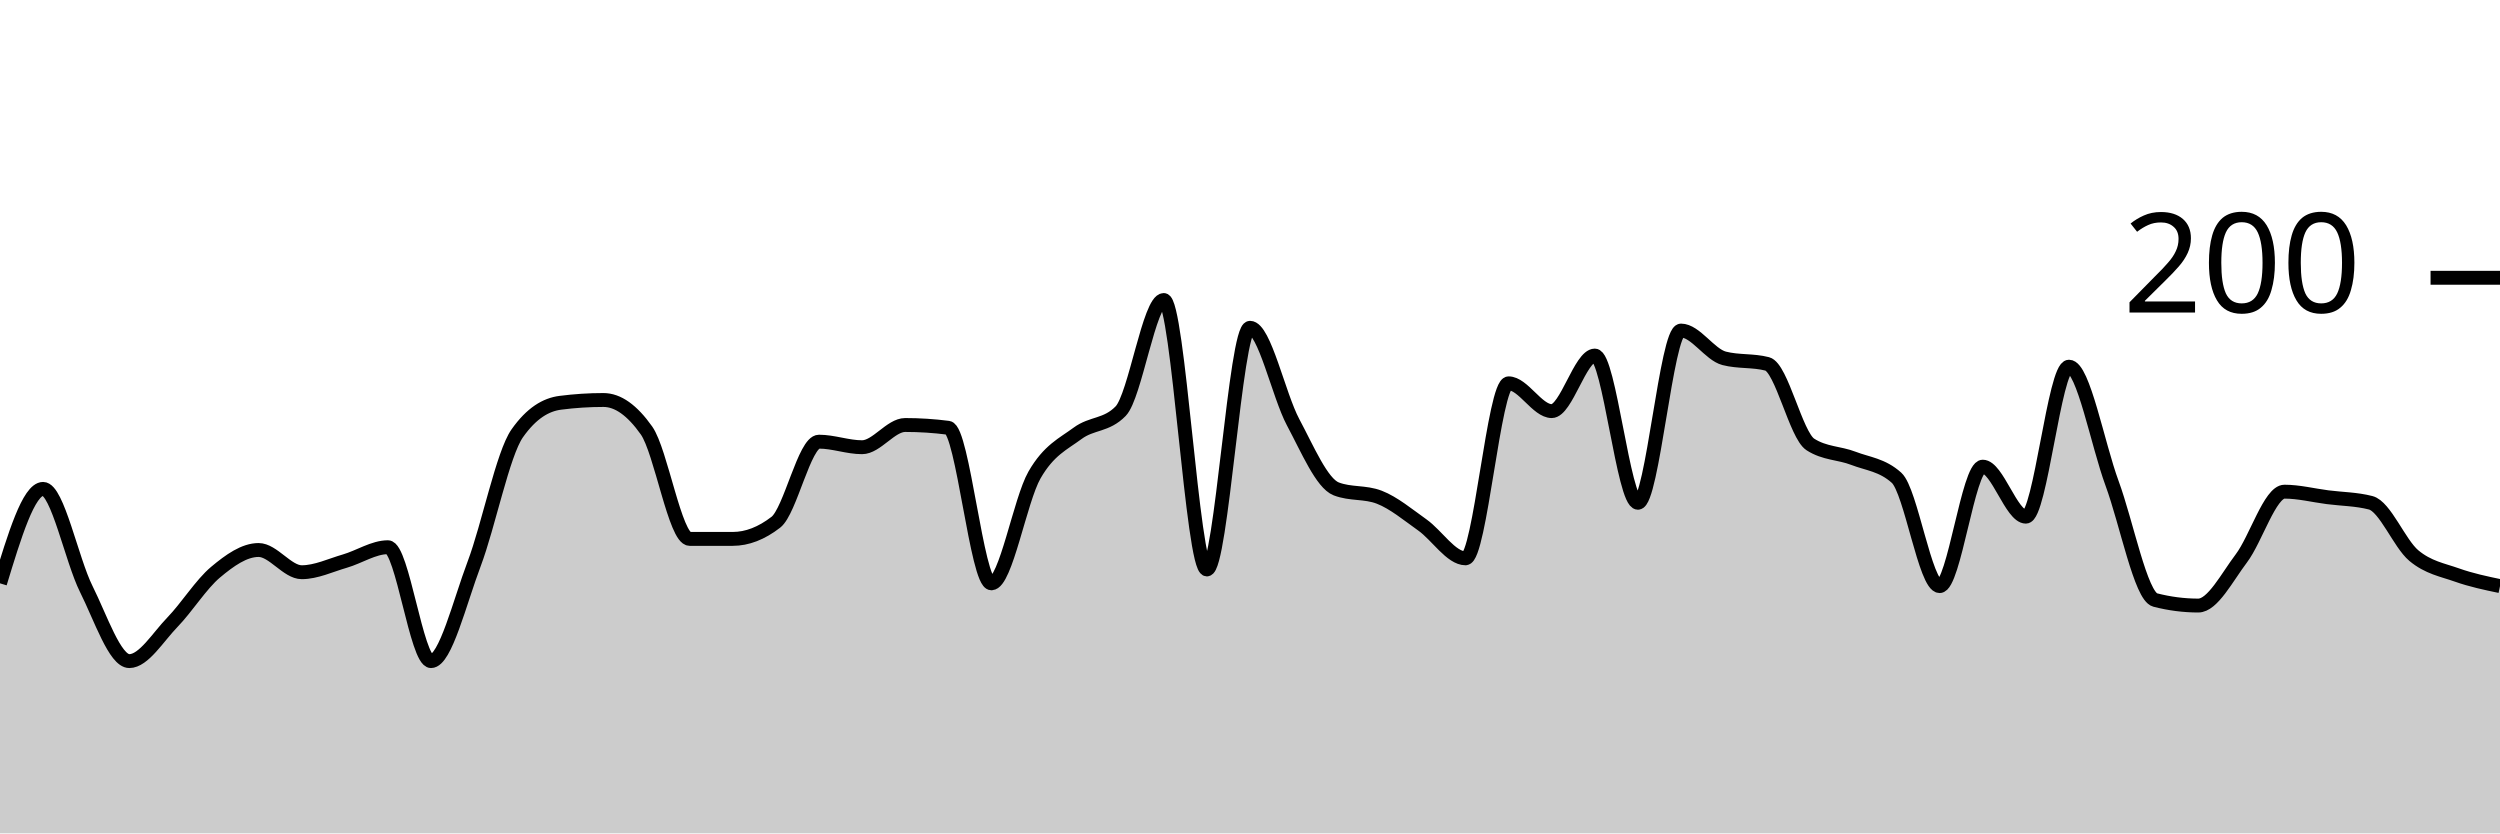
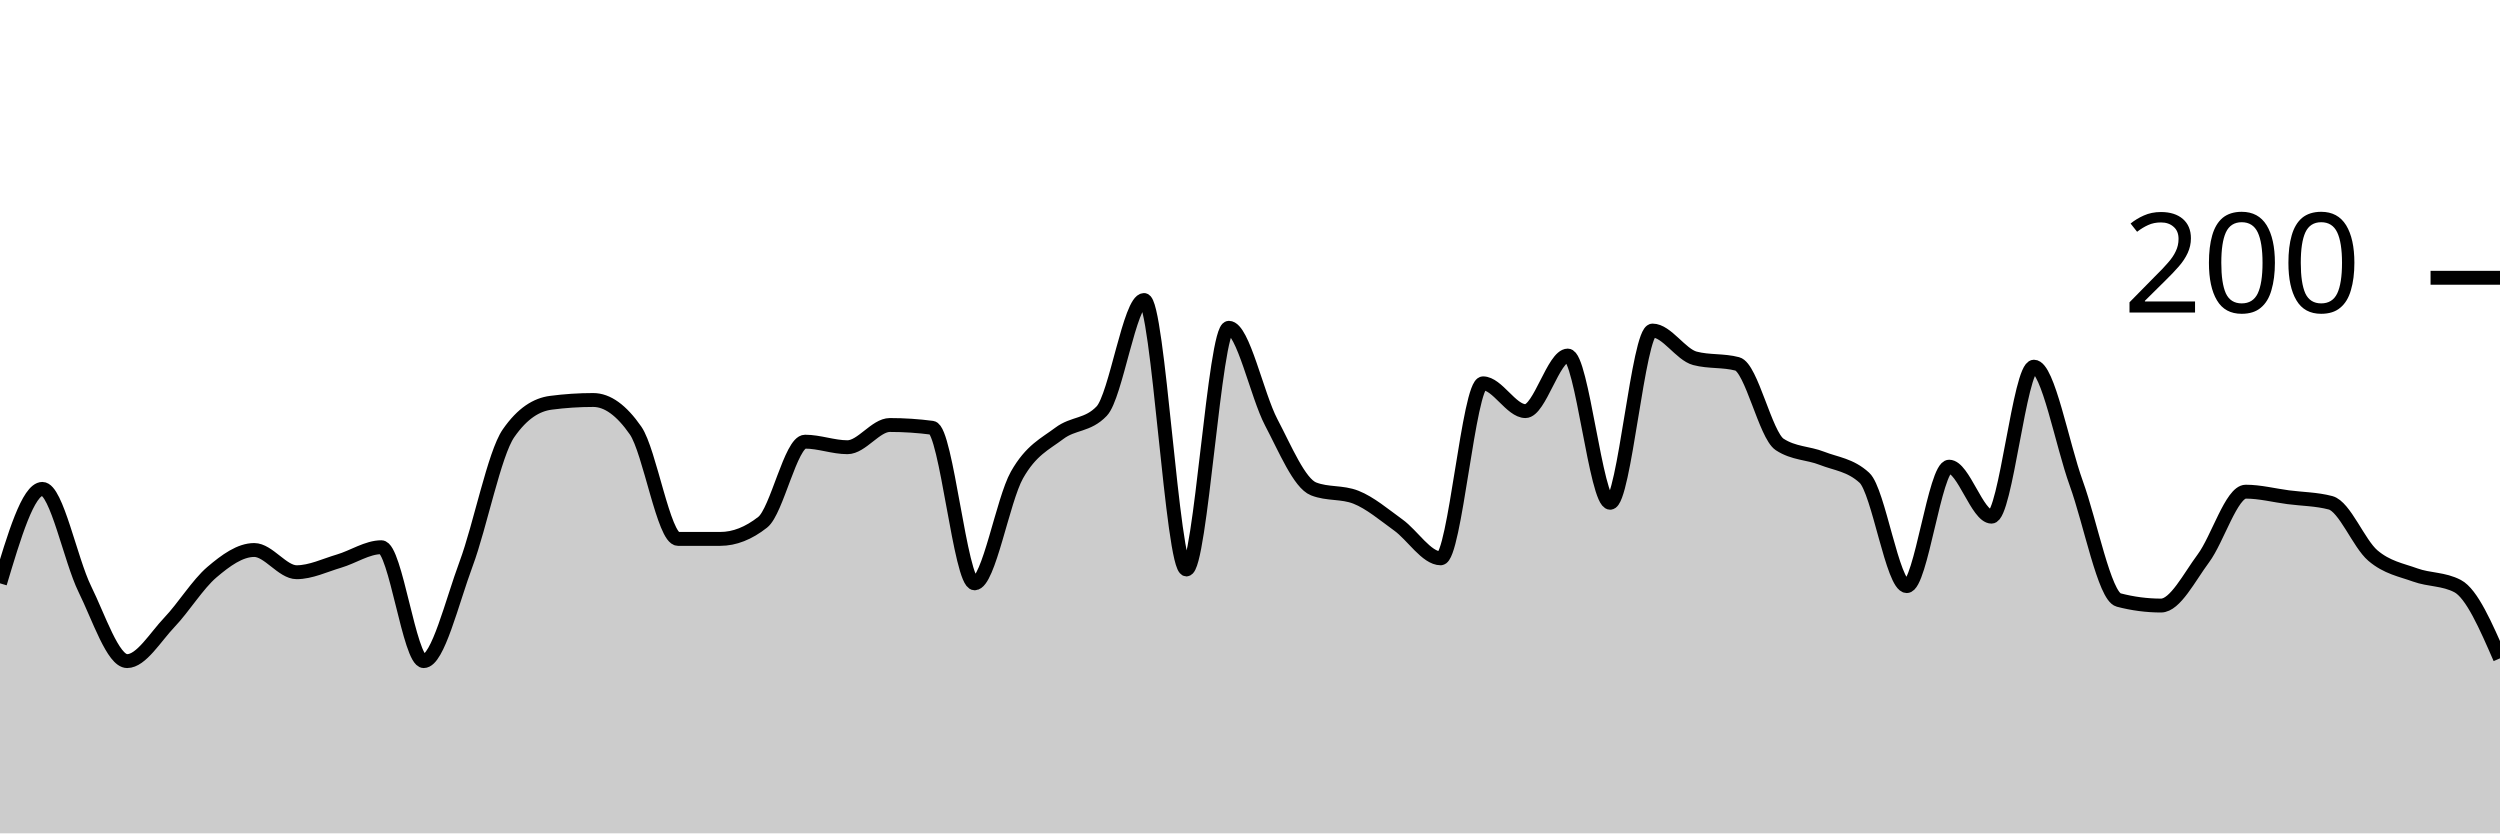
<svg xmlns="http://www.w3.org/2000/svg" viewBox="0 0 180 60">
  <g transform="translate(0,20)">
-     <path class="area" fill="rgba(0, 0, 0, 0.2)" d="M0,22C1.034,18.6,2.069,15.2,3.103,15.2C4.138,15.2,5.172,20.333,6.207,22.4C7.241,24.467,8.276,27.6,9.31,27.6C10.345,27.6,11.379,25.867,12.414,24.8C13.448,23.733,14.483,22.067,15.517,21.2C16.552,20.333,17.586,19.6,18.621,19.6C19.655,19.6,20.69,21.2,21.724,21.2C22.759,21.2,23.793,20.7,24.828,20.4C25.862,20.1,26.897,19.4,27.931,19.4C28.966,19.4,30,27.6,31.034,27.6C32.069,27.6,33.103,23.333,34.138,20.6C35.172,17.867,36.207,12.667,37.241,11.2C38.276,9.733,39.31,9.133,40.345,9C41.379,8.867,42.414,8.8,43.448,8.8C44.483,8.8,45.517,9.533,46.552,11C47.586,12.467,48.621,18.8,49.655,18.8C50.69,18.8,51.724,18.8,52.759,18.8C53.793,18.8,54.828,18.4,55.862,17.6C56.897,16.8,57.931,11.8,58.966,11.8C60,11.8,61.034,12.2,62.069,12.2C63.103,12.2,64.138,10.6,65.172,10.6C66.207,10.6,67.241,10.667,68.276,10.8C69.31,10.933,70.345,22,71.379,22C72.414,22,73.448,16,74.483,14.2C75.517,12.4,76.552,11.967,77.586,11.2C78.621,10.433,79.655,10.667,80.69,9.6C81.724,8.533,82.759,1.6,83.793,1.6C84.828,1.6,85.862,21,86.897,21C87.931,21,88.966,3.6,90,3.6C91.034,3.6,92.069,8.467,93.103,10.4C94.138,12.333,95.172,14.8,96.207,15.2C97.241,15.6,98.276,15.4,99.31,15.8C100.345,16.2,101.379,17.067,102.414,17.8C103.448,18.533,104.483,20.2,105.517,20.2C106.552,20.2,107.586,7.6,108.621,7.6C109.655,7.6,110.69,9.6,111.724,9.6C112.759,9.6,113.793,5.6,114.828,5.6C115.862,5.6,116.897,16.2,117.931,16.2C118.966,16.2,120,3.8,121.034,3.8C122.069,3.8,123.103,5.533,124.138,5.8C125.172,6.067,126.207,5.933,127.241,6.2C128.276,6.467,129.31,11.333,130.345,12C131.379,12.667,132.414,12.6,133.448,13C134.483,13.4,135.517,13.467,136.552,14.4C137.586,15.333,138.621,22.2,139.655,22.2C140.69,22.2,141.724,13.6,142.759,13.6C143.793,13.6,144.828,17.2,145.862,17.2C146.897,17.2,147.931,6.4,148.966,6.4C150,6.4,151.034,12,152.069,14.8C153.103,17.6,154.138,22.933,155.172,23.2C156.207,23.467,157.241,23.6,158.276,23.6C159.31,23.6,160.345,21.567,161.379,20.2C162.414,18.833,163.448,15.4,164.483,15.4C165.517,15.4,166.552,15.667,167.586,15.8C168.621,15.933,169.655,15.933,170.69,16.2C171.724,16.467,172.759,19.133,173.793,20C174.828,20.867,175.862,21.033,176.897,21.4C177.931,21.767,178.966,21.983,180,22.2L180,40C178.966,40,177.931,40,176.897,40C175.862,40,174.828,40,173.793,40C172.759,40,171.724,40,170.69,40C169.655,40,168.621,40,167.586,40C166.552,40,165.517,40,164.483,40C163.448,40,162.414,40,161.379,40C160.345,40,159.31,40,158.276,40C157.241,40,156.207,40,155.172,40C154.138,40,153.103,40,152.069,40C151.034,40,150,40,148.966,40C147.931,40,146.897,40,145.862,40C144.828,40,143.793,40,142.759,40C141.724,40,140.69,40,139.655,40C138.621,40,137.586,40,136.552,40C135.517,40,134.483,40,133.448,40C132.414,40,131.379,40,130.345,40C129.31,40,128.276,40,127.241,40C126.207,40,125.172,40,124.138,40C123.103,40,122.069,40,121.034,40C120,40,118.966,40,117.931,40C116.897,40,115.862,40,114.828,40C113.793,40,112.759,40,111.724,40C110.69,40,109.655,40,108.621,40C107.586,40,106.552,40,105.517,40C104.483,40,103.448,40,102.414,40C101.379,40,100.345,40,99.31,40C98.276,40,97.241,40,96.207,40C95.172,40,94.138,40,93.103,40C92.069,40,91.034,40,90,40C88.966,40,87.931,40,86.897,40C85.862,40,84.828,40,83.793,40C82.759,40,81.724,40,80.69,40C79.655,40,78.621,40,77.586,40C76.552,40,75.517,40,74.483,40C73.448,40,72.414,40,71.379,40C70.345,40,69.31,40,68.276,40C67.241,40,66.207,40,65.172,40C64.138,40,63.103,40,62.069,40C61.034,40,60,40,58.966,40C57.931,40,56.897,40,55.862,40C54.828,40,53.793,40,52.759,40C51.724,40,50.69,40,49.655,40C48.621,40,47.586,40,46.552,40C45.517,40,44.483,40,43.448,40C42.414,40,41.379,40,40.345,40C39.31,40,38.276,40,37.241,40C36.207,40,35.172,40,34.138,40C33.103,40,32.069,40,31.034,40C30,40,28.966,40,27.931,40C26.897,40,25.862,40,24.828,40C23.793,40,22.759,40,21.724,40C20.69,40,19.655,40,18.621,40C17.586,40,16.552,40,15.517,40C14.483,40,13.448,40,12.414,40C11.379,40,10.345,40,9.31,40C8.276,40,7.241,40,6.207,40C5.172,40,4.138,40,3.103,40C2.069,40,1.034,40,0,40Z" />
-     <path class="line" stroke="black" fill="none" d="M0,22C1.034,18.6,2.069,15.2,3.103,15.2C4.138,15.2,5.172,20.333,6.207,22.4C7.241,24.467,8.276,27.6,9.31,27.6C10.345,27.6,11.379,25.867,12.414,24.8C13.448,23.733,14.483,22.067,15.517,21.2C16.552,20.333,17.586,19.6,18.621,19.6C19.655,19.6,20.69,21.2,21.724,21.2C22.759,21.2,23.793,20.7,24.828,20.4C25.862,20.1,26.897,19.4,27.931,19.4C28.966,19.4,30,27.6,31.034,27.6C32.069,27.6,33.103,23.333,34.138,20.6C35.172,17.867,36.207,12.667,37.241,11.2C38.276,9.733,39.31,9.133,40.345,9C41.379,8.867,42.414,8.8,43.448,8.8C44.483,8.8,45.517,9.533,46.552,11C47.586,12.467,48.621,18.8,49.655,18.8C50.69,18.8,51.724,18.8,52.759,18.8C53.793,18.8,54.828,18.4,55.862,17.6C56.897,16.8,57.931,11.8,58.966,11.8C60,11.8,61.034,12.2,62.069,12.2C63.103,12.2,64.138,10.6,65.172,10.6C66.207,10.6,67.241,10.667,68.276,10.8C69.31,10.933,70.345,22,71.379,22C72.414,22,73.448,16,74.483,14.2C75.517,12.4,76.552,11.967,77.586,11.2C78.621,10.433,79.655,10.667,80.69,9.6C81.724,8.533,82.759,1.6,83.793,1.6C84.828,1.6,85.862,21,86.897,21C87.931,21,88.966,3.6,90,3.6C91.034,3.6,92.069,8.467,93.103,10.4C94.138,12.333,95.172,14.8,96.207,15.2C97.241,15.6,98.276,15.4,99.31,15.8C100.345,16.2,101.379,17.067,102.414,17.8C103.448,18.533,104.483,20.2,105.517,20.2C106.552,20.2,107.586,7.6,108.621,7.6C109.655,7.6,110.69,9.6,111.724,9.6C112.759,9.6,113.793,5.6,114.828,5.6C115.862,5.6,116.897,16.2,117.931,16.2C118.966,16.2,120,3.8,121.034,3.8C122.069,3.8,123.103,5.533,124.138,5.8C125.172,6.067,126.207,5.933,127.241,6.2C128.276,6.467,129.31,11.333,130.345,12C131.379,12.667,132.414,12.6,133.448,13C134.483,13.4,135.517,13.467,136.552,14.4C137.586,15.333,138.621,22.2,139.655,22.2C140.69,22.2,141.724,13.6,142.759,13.6C143.793,13.6,144.828,17.2,145.862,17.2C146.897,17.2,147.931,6.4,148.966,6.4C150,6.4,151.034,12,152.069,14.8C153.103,17.6,154.138,22.933,155.172,23.2C156.207,23.467,157.241,23.6,158.276,23.6C159.31,23.6,160.345,21.567,161.379,20.2C162.414,18.833,163.448,15.4,164.483,15.4C165.517,15.4,166.552,15.667,167.586,15.8C168.621,15.933,169.655,15.933,170.69,16.2C171.724,16.467,172.759,19.133,173.793,20C174.828,20.867,175.862,21.033,176.897,21.4C177.931,21.767,178.966,21.983,180,22.2" />
+     <path class="area" fill="rgba(0, 0, 0, 0.2)" d="M0,22C1.017,18.6,2.034,15.2,3.051,15.2C4.068,15.2,5.085,20.333,6.102,22.4C7.119,24.467,8.136,27.6,9.153,27.6C10.169,27.6,11.186,25.867,12.203,24.8C13.22,23.733,14.237,22.067,15.254,21.2C16.271,20.333,17.288,19.6,18.305,19.6C19.322,19.6,20.339,21.2,21.356,21.2C22.373,21.2,23.39,20.7,24.407,20.4C25.424,20.1,26.441,19.4,27.458,19.4C28.475,19.4,29.492,27.6,30.508,27.6C31.525,27.6,32.542,23.333,33.559,20.6C34.576,17.867,35.593,12.667,36.61,11.2C37.627,9.733,38.644,9.133,39.661,9C40.678,8.867,41.695,8.8,42.712,8.8C43.729,8.8,44.746,9.533,45.763,11C46.78,12.467,47.797,18.8,48.814,18.8C49.831,18.8,50.847,18.8,51.864,18.8C52.881,18.8,53.898,18.4,54.915,17.6C55.932,16.8,56.949,11.8,57.966,11.8C58.983,11.8,60,12.2,61.017,12.2C62.034,12.2,63.051,10.6,64.068,10.6C65.085,10.6,66.102,10.667,67.119,10.8C68.136,10.933,69.153,22,70.169,22C71.186,22,72.203,16,73.22,14.2C74.237,12.4,75.254,11.967,76.271,11.2C77.288,10.433,78.305,10.667,79.322,9.6C80.339,8.533,81.356,1.6,82.373,1.6C83.39,1.6,84.407,21,85.424,21C86.441,21,87.458,3.6,88.475,3.6C89.492,3.6,90.508,8.467,91.525,10.4C92.542,12.333,93.559,14.8,94.576,15.2C95.593,15.6,96.61,15.4,97.627,15.8C98.644,16.2,99.661,17.067,100.678,17.8C101.695,18.533,102.712,20.2,103.729,20.2C104.746,20.2,105.763,7.6,106.78,7.6C107.797,7.6,108.814,9.6,109.831,9.6C110.847,9.6,111.864,5.6,112.881,5.6C113.898,5.6,114.915,16.2,115.932,16.2C116.949,16.2,117.966,3.8,118.983,3.8C120,3.8,121.017,5.533,122.034,5.8C123.051,6.067,124.068,5.933,125.085,6.2C126.102,6.467,127.119,11.333,128.136,12C129.153,12.667,130.169,12.6,131.186,13C132.203,13.4,133.22,13.467,134.237,14.4C135.254,15.333,136.271,22.2,137.288,22.2C138.305,22.2,139.322,13.6,140.339,13.6C141.356,13.6,142.373,17.2,143.39,17.2C144.407,17.2,145.424,6.4,146.441,6.4C147.458,6.4,148.475,12,149.492,14.8C150.508,17.6,151.525,22.933,152.542,23.2C153.559,23.467,154.576,23.6,155.593,23.6C156.61,23.6,157.627,21.567,158.644,20.2C159.661,18.833,160.678,15.4,161.695,15.4C162.712,15.4,163.729,15.667,164.746,15.8C165.763,15.933,166.78,15.933,167.797,16.2C168.814,16.467,169.831,19.133,170.847,20C171.864,20.867,172.881,21.033,173.898,21.4C174.915,21.767,175.932,21.667,176.949,22.2C177.966,22.733,178.983,25.067,180,27.4L180,40C178.983,40,177.966,40,176.949,40C175.932,40,174.915,40,173.898,40C172.881,40,171.864,40,170.847,40C169.831,40,168.814,40,167.797,40C166.78,40,165.763,40,164.746,40C163.729,40,162.712,40,161.695,40C160.678,40,159.661,40,158.644,40C157.627,40,156.61,40,155.593,40C154.576,40,153.559,40,152.542,40C151.525,40,150.508,40,149.492,40C148.475,40,147.458,40,146.441,40C145.424,40,144.407,40,143.39,40C142.373,40,141.356,40,140.339,40C139.322,40,138.305,40,137.288,40C136.271,40,135.254,40,134.237,40C133.22,40,132.203,40,131.186,40C130.169,40,129.153,40,128.136,40C127.119,40,126.102,40,125.085,40C124.068,40,123.051,40,122.034,40C121.017,40,120,40,118.983,40C117.966,40,116.949,40,115.932,40C114.915,40,113.898,40,112.881,40C111.864,40,110.847,40,109.831,40C108.814,40,107.797,40,106.78,40C105.763,40,104.746,40,103.729,40C102.712,40,101.695,40,100.678,40C99.661,40,98.644,40,97.627,40C96.61,40,95.593,40,94.576,40C93.559,40,92.542,40,91.525,40C90.508,40,89.492,40,88.475,40C87.458,40,86.441,40,85.424,40C84.407,40,83.39,40,82.373,40C81.356,40,80.339,40,79.322,40C78.305,40,77.288,40,76.271,40C75.254,40,74.237,40,73.22,40C72.203,40,71.186,40,70.169,40C69.153,40,68.136,40,67.119,40C66.102,40,65.085,40,64.068,40C63.051,40,62.034,40,61.017,40C60,40,58.983,40,57.966,40C56.949,40,55.932,40,54.915,40C53.898,40,52.881,40,51.864,40C50.847,40,49.831,40,48.814,40C47.797,40,46.78,40,45.763,40C44.746,40,43.729,40,42.712,40C41.695,40,40.678,40,39.661,40C38.644,40,37.627,40,36.61,40C35.593,40,34.576,40,33.559,40C32.542,40,31.525,40,30.508,40C29.492,40,28.475,40,27.458,40C26.441,40,25.424,40,24.407,40C23.39,40,22.373,40,21.356,40C20.339,40,19.322,40,18.305,40C17.288,40,16.271,40,15.254,40C14.237,40,13.22,40,12.203,40C11.186,40,10.169,40,9.153,40C8.136,40,7.119,40,6.102,40C5.085,40,4.068,40,3.051,40C2.034,40,1.017,40,0,40Z" />
+     <path class="line" stroke="black" fill="none" d="M0,22C1.017,18.6,2.034,15.2,3.051,15.2C4.068,15.2,5.085,20.333,6.102,22.4C7.119,24.467,8.136,27.6,9.153,27.6C10.169,27.6,11.186,25.867,12.203,24.8C13.22,23.733,14.237,22.067,15.254,21.2C16.271,20.333,17.288,19.6,18.305,19.6C19.322,19.6,20.339,21.2,21.356,21.2C22.373,21.2,23.39,20.7,24.407,20.4C25.424,20.1,26.441,19.4,27.458,19.4C28.475,19.4,29.492,27.6,30.508,27.6C31.525,27.6,32.542,23.333,33.559,20.6C34.576,17.867,35.593,12.667,36.61,11.2C37.627,9.733,38.644,9.133,39.661,9C40.678,8.867,41.695,8.8,42.712,8.8C43.729,8.8,44.746,9.533,45.763,11C46.78,12.467,47.797,18.8,48.814,18.8C49.831,18.8,50.847,18.8,51.864,18.8C52.881,18.8,53.898,18.4,54.915,17.6C55.932,16.8,56.949,11.8,57.966,11.8C58.983,11.8,60,12.2,61.017,12.2C62.034,12.2,63.051,10.6,64.068,10.6C65.085,10.6,66.102,10.667,67.119,10.8C68.136,10.933,69.153,22,70.169,22C71.186,22,72.203,16,73.22,14.2C74.237,12.4,75.254,11.967,76.271,11.2C77.288,10.433,78.305,10.667,79.322,9.6C80.339,8.533,81.356,1.6,82.373,1.6C83.39,1.6,84.407,21,85.424,21C86.441,21,87.458,3.6,88.475,3.6C89.492,3.6,90.508,8.467,91.525,10.4C92.542,12.333,93.559,14.8,94.576,15.2C95.593,15.6,96.61,15.4,97.627,15.8C98.644,16.2,99.661,17.067,100.678,17.8C101.695,18.533,102.712,20.2,103.729,20.2C104.746,20.2,105.763,7.6,106.78,7.6C107.797,7.6,108.814,9.6,109.831,9.6C110.847,9.6,111.864,5.6,112.881,5.6C113.898,5.6,114.915,16.2,115.932,16.2C116.949,16.2,117.966,3.8,118.983,3.8C120,3.8,121.017,5.533,122.034,5.8C123.051,6.067,124.068,5.933,125.085,6.2C126.102,6.467,127.119,11.333,128.136,12C129.153,12.667,130.169,12.6,131.186,13C132.203,13.4,133.22,13.467,134.237,14.4C135.254,15.333,136.271,22.2,137.288,22.2C138.305,22.2,139.322,13.6,140.339,13.6C141.356,13.6,142.373,17.2,143.39,17.2C144.407,17.2,145.424,6.4,146.441,6.4C147.458,6.4,148.475,12,149.492,14.8C150.508,17.6,151.525,22.933,152.542,23.2C153.559,23.467,154.576,23.6,155.593,23.6C156.61,23.6,157.627,21.567,158.644,20.2C159.661,18.833,160.678,15.4,161.695,15.4C162.712,15.4,163.729,15.667,164.746,15.8C165.763,15.933,166.78,15.933,167.797,16.2C168.814,16.467,169.831,19.133,170.847,20C171.864,20.867,172.881,21.033,173.898,21.4C174.915,21.767,175.932,21.667,176.949,22.2C177.966,22.733,178.983,25.067,180,27.4" />
    <path class="axis-ceiling" stroke-width="1" stroke="black" fill="none" d="M175,0L180,0" />
    <text class="axis-ceiling-label" font-family="sans-serif" text-anchor="end" font-size="10px" x="170" y="2.5">200</text>
  </g>
</svg>
